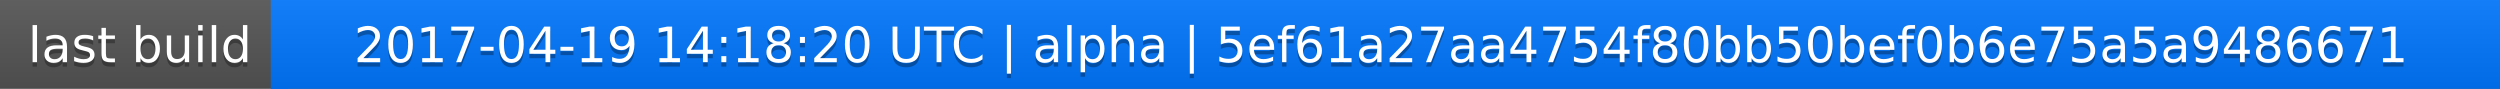
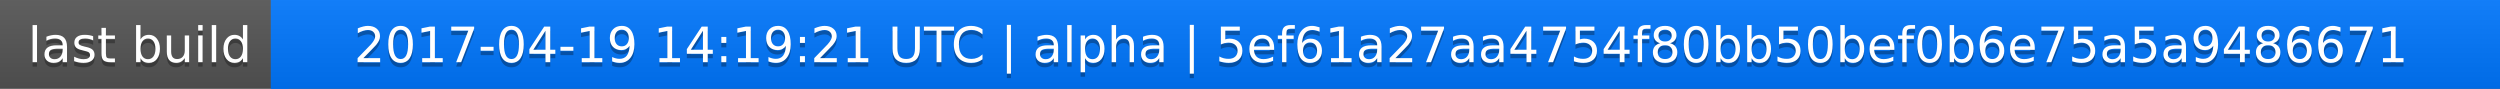
<svg xmlns="http://www.w3.org/2000/svg" width="563" height="20">
  <linearGradient id="a" x2="0" y2="100%">
    <stop offset="0" stop-color="#bbb" stop-opacity=".1" />
    <stop offset="1" stop-opacity=".1" />
  </linearGradient>
  <rect rx="0" width="563" height="20" fill="#555" />
  <rect rx="0" x="61" width="502" height="20" fill="#07f" />
  <path fill="#07f" d="M61 0h4v20h-4z" />
  <rect rx="0" width="563" height="20" fill="url(#a)" />
  <g fill="#fff" text-anchor="middle" font-family="DejaVu Sans,Verdana,Geneva,sans-serif" font-size="11">
    <text x="31.5" y="15" fill="#010101" fill-opacity=".3">last build</text>
    <text x="31.5" y="14">last build</text>
-     <text x="311" y="15" fill="#010101" fill-opacity=".3">2017-04-19 14:18:20 UTC | alpha | 5ef61a27aa4754f80bb50bef0b6e75a5a9486671</text>
-     <text x="311" y="14">2017-04-19 14:18:20 UTC | alpha | 5ef61a27aa4754f80bb50bef0b6e75a5a9486671</text>
+     <text x="311" y="15" fill="#010101" fill-opacity=".3">2017-04-19 14:19:21 UTC | alpha | 5ef61a27aa4754f80bb50bef0b6e75a5a9486671</text>
+     <text x="311" y="14">2017-04-19 14:19:21 UTC | alpha | 5ef61a27aa4754f80bb50bef0b6e75a5a9486671</text>
  </g>
</svg>
